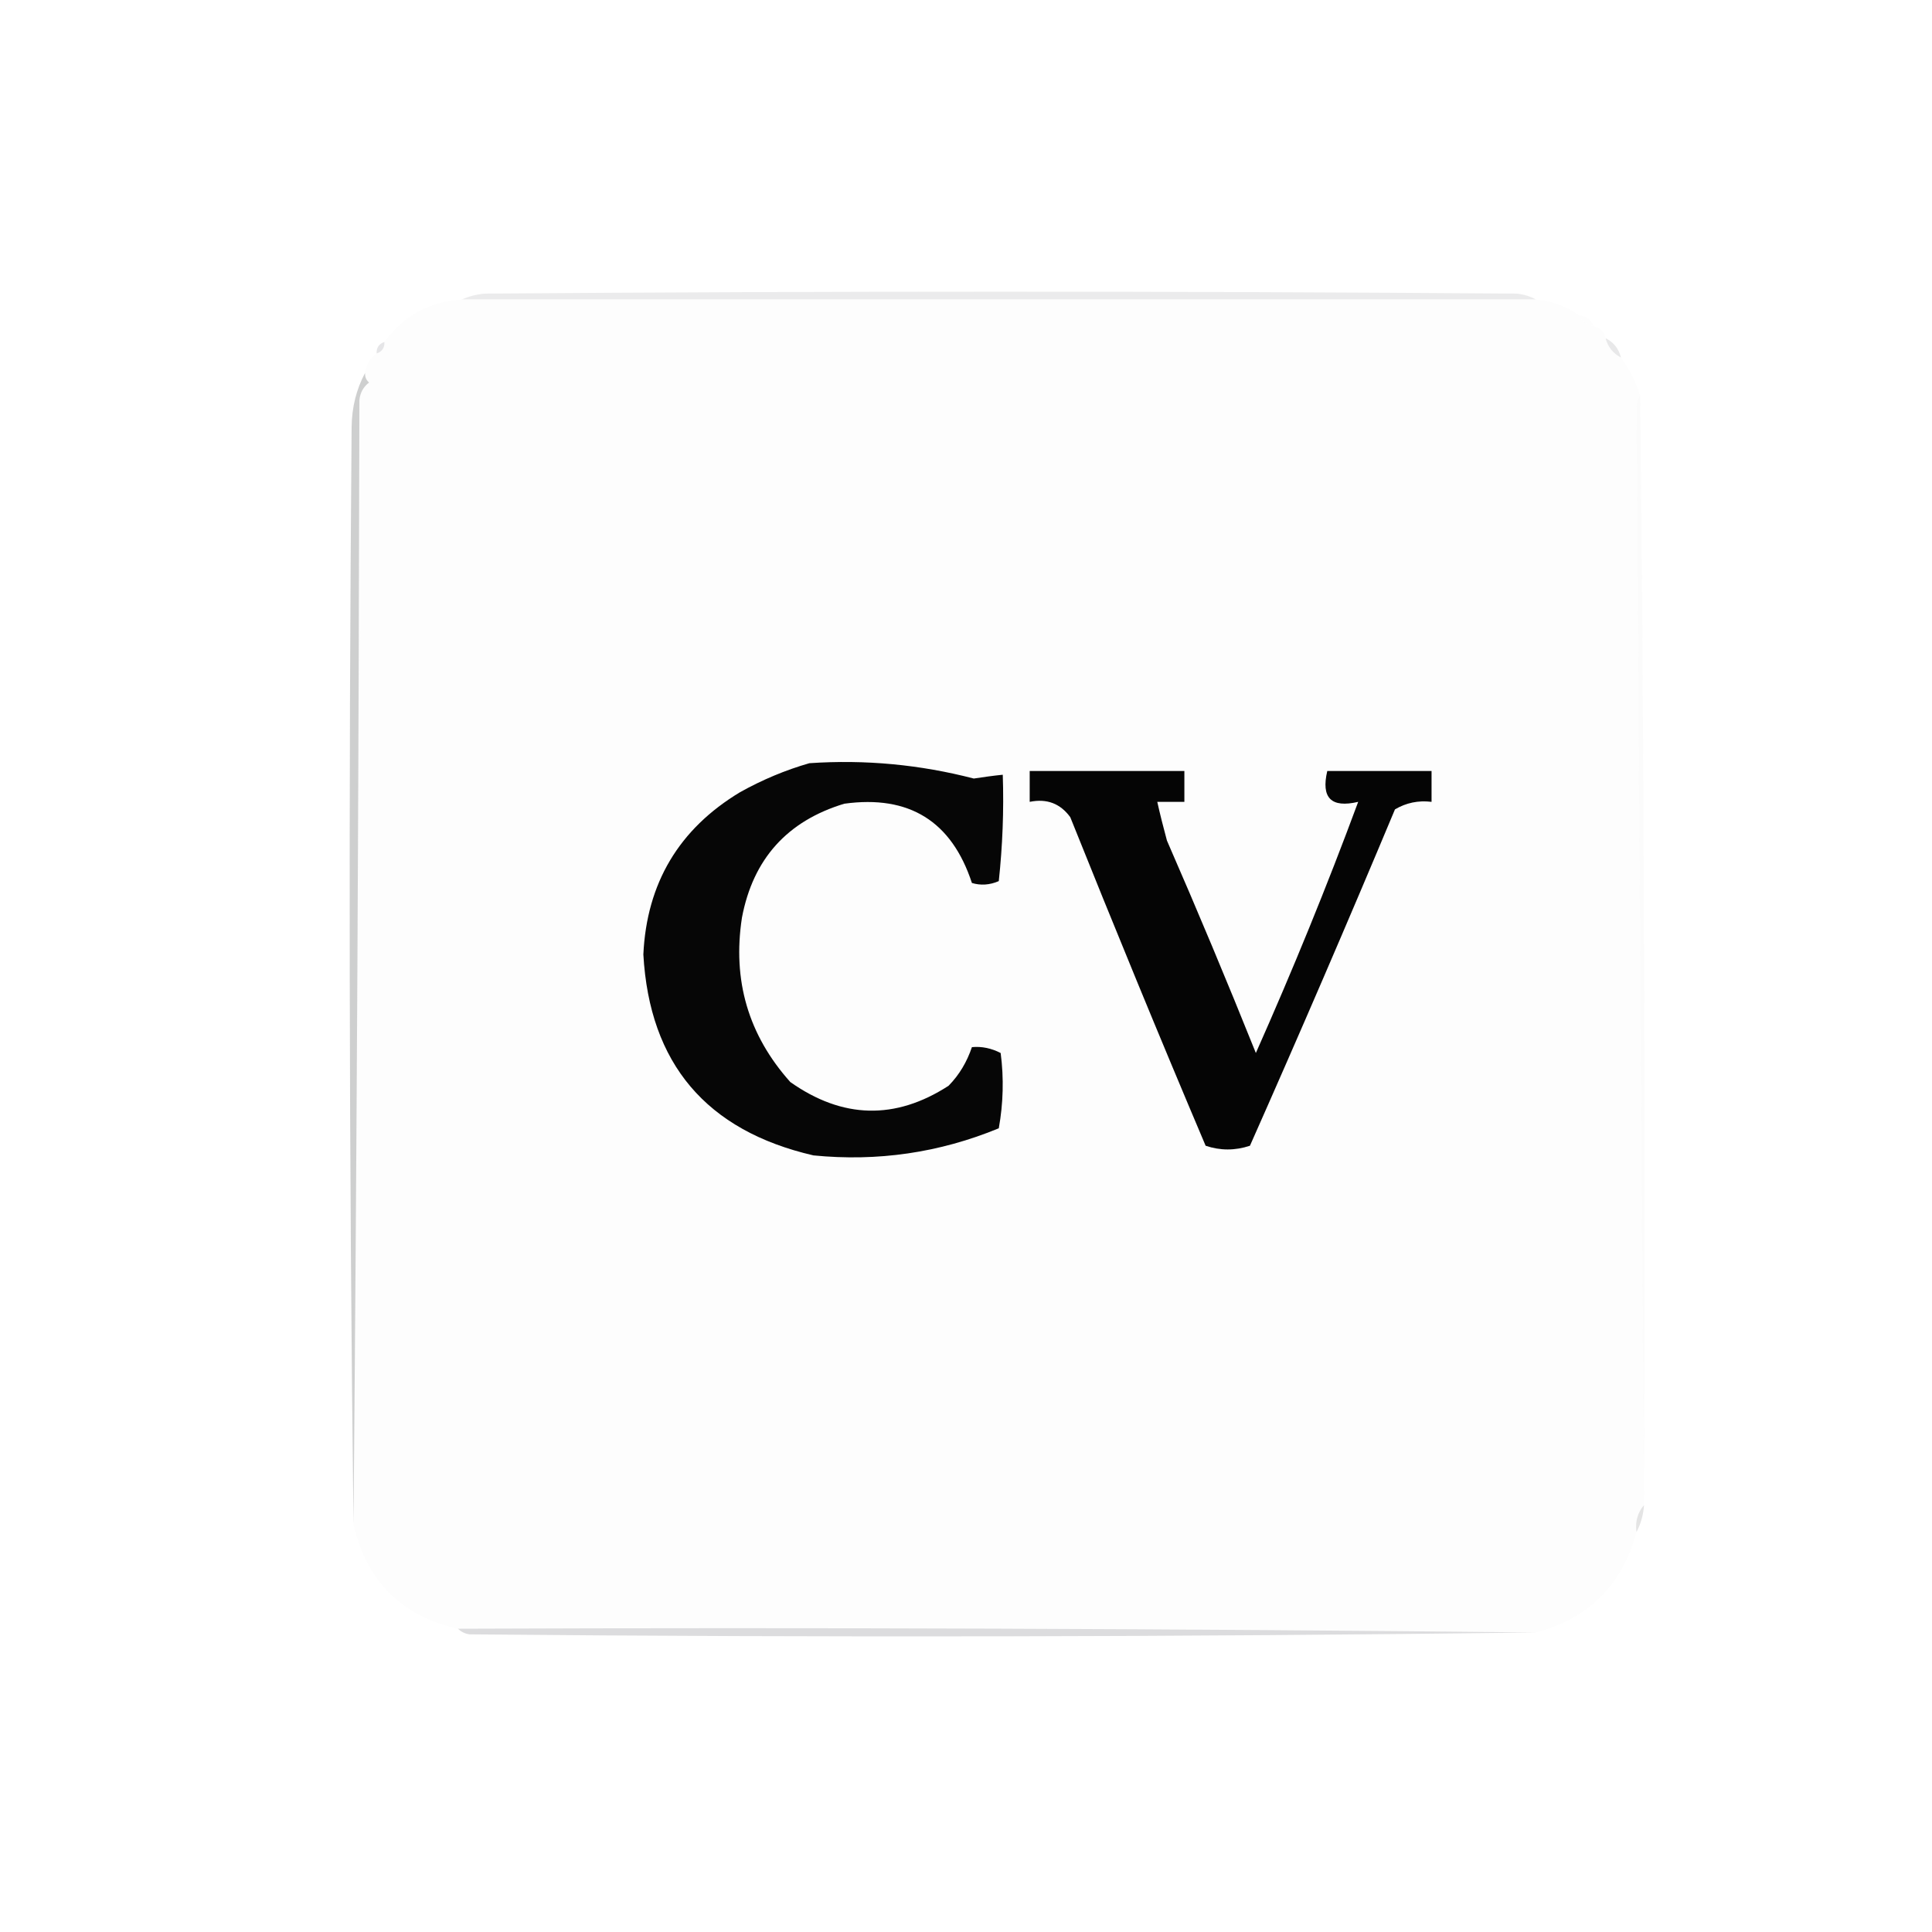
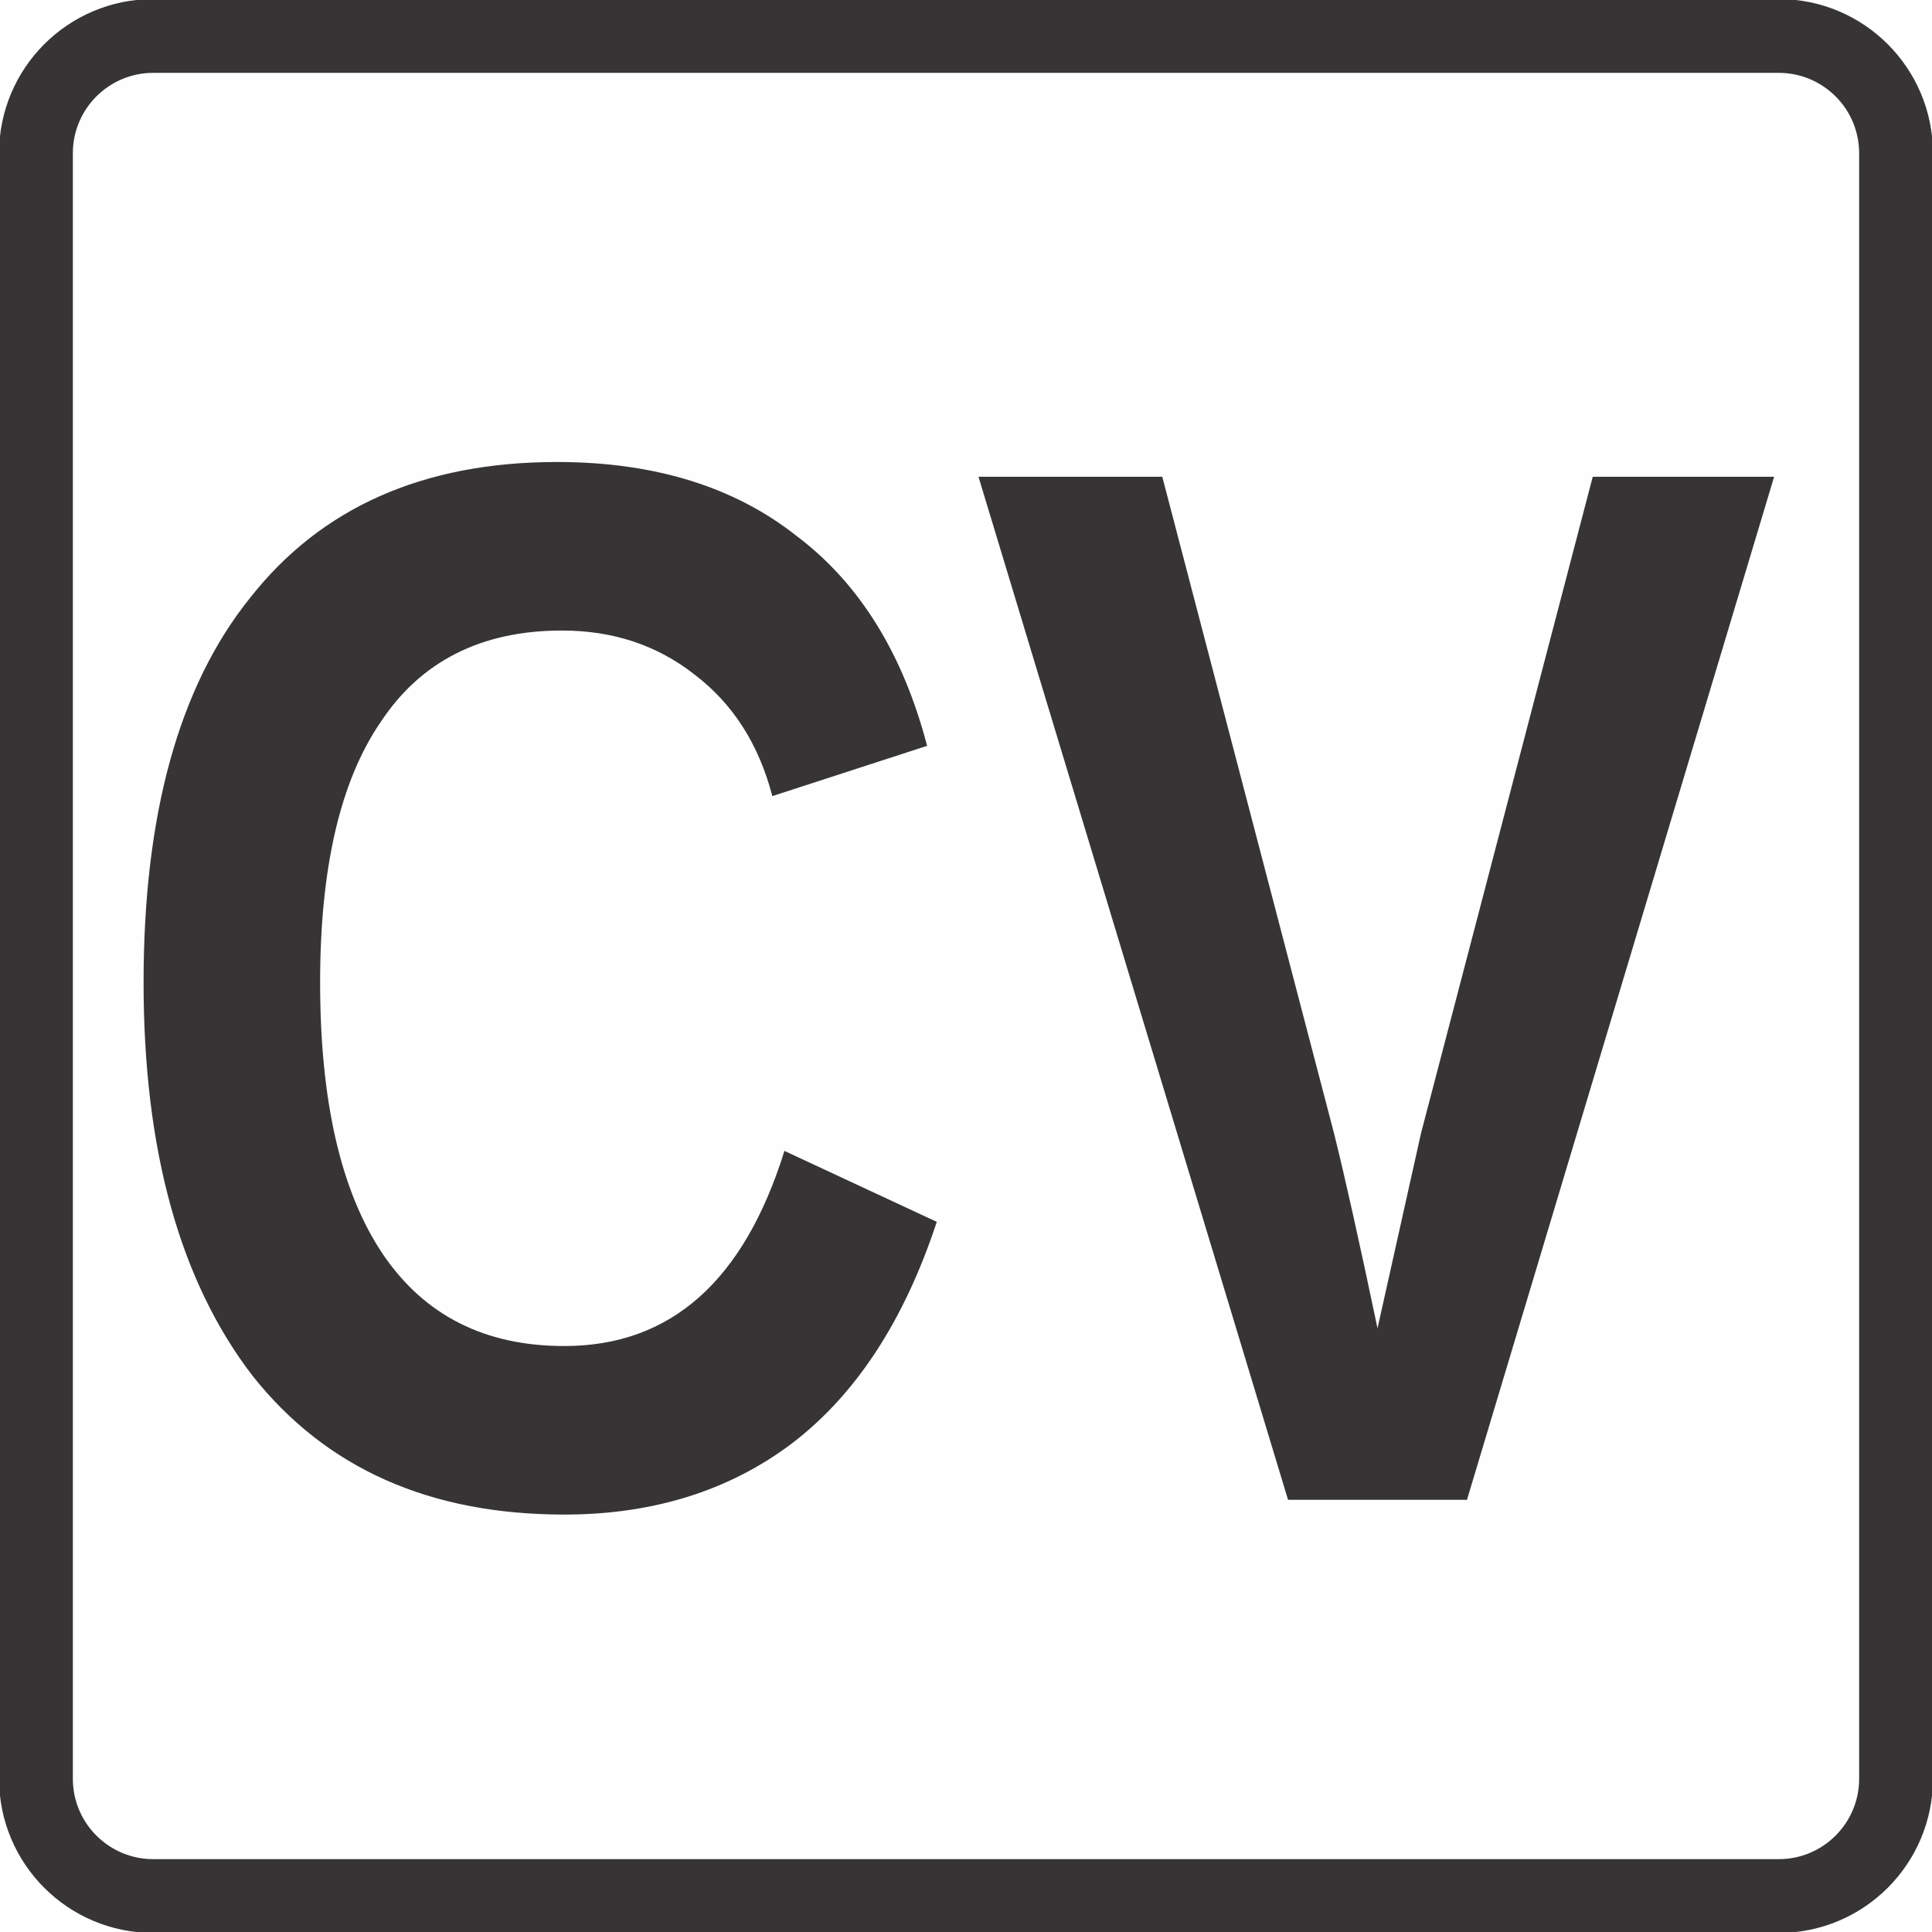
- <svg xmlns="http://www.w3.org/2000/svg" xmlns:xlink="http://www.w3.org/1999/xlink" width="32px" height="32px" viewBox="0 0 32 32" version="1.1">
+ <svg xmlns="http://www.w3.org/2000/svg" xml:space="preserve" width="32px" height="32px" version="1.1" style="shape-rendering:geometricPrecision; text-rendering:geometricPrecision; image-rendering:optimizeQuality; fill-rule:evenodd; clip-rule:evenodd" viewBox="0 0 10.21 10.21">
  <defs>
-     <filter id="alpha" filterUnits="objectBoundingBox" x="0%" y="0%" width="100%" height="100%">
-       <feColorMatrix type="matrix" in="SourceGraphic" values="0 0 0 0 1 0 0 0 0 1 0 0 0 0 1 0 0 0 1 0" />
-     </filter>
-     <mask id="mask0">
-       <g filter="url(#alpha)">
-         <rect x="0" y="0" width="32" height="32" style="fill:rgb(0%,0%,0%);fill-opacity:0.369;stroke:none;" />
-       </g>
-     </mask>
-     <clipPath id="clip1">
-       <rect x="0" y="0" width="32" height="32" />
-     </clipPath>
-     <g id="surface5" clip-path="url(#clip1)">
-       <path style=" stroke:none;fill-rule:evenodd;fill:rgb(79.216%,79.216%,80%);fill-opacity:1;" d="M 25.441 4.961 C 19.508 4.961 13.578 4.961 7.648 4.961 C 7.762 4.91 7.891 4.875 8.031 4.863 C 13.727 4.82 19.426 4.82 25.121 4.863 C 25.242 4.875 25.348 4.91 25.441 4.961 Z M 25.441 4.961 " />
+     <font id="FontID0" horiz-adv-x="721" font-variant="normal" style="fill-rule:nonzero" font-style="normal" font-weight="700">
+       <font-face font-family="Arial">
+         <font-face-src>
+           <font-face-name name="Arial Bold" />
+         </font-face-src>
+       </font-face>
+       <missing-glyph>
+         <path d="M0 0z" />
+       </missing-glyph>
+       <glyph unicode="C" horiz-adv-x="721" d="M530.861 263.931l139.962 -42.99c-21.493,-78.811 -57.318,-137.297 -107.306,-175.621 -49.987,-38.157 -113.302,-57.318 -190.116,-57.318 -95.141,0 -173.285,32.494 -234.602,97.477 -61.151,64.983 -91.809,153.79 -91.809,266.596 0,119.136 30.826,211.775 92.305,277.759 61.484,65.984 142.464,98.974 242.772,98.974 87.643,0 158.79,-25.992 213.443,-77.815 32.656,-30.659 56.985,-74.645 73.315,-132.13l-142.965 -33.991c-8.499,36.989 -26.159,66.318 -52.986,87.81 -26.993,21.493 -59.649,32.156 -97.973,32.156 -53.152,0 -96.309,-18.995 -129.299,-57.151 -33.161,-37.99 -49.654,-99.636 -49.654,-184.949 0,-90.308 16.326,-154.791 48.819,-193.114 32.656,-38.49 74.979,-57.652 127.135,-57.652 38.486,0 71.647,12.16 99.307,36.655 27.656,24.495 47.652,62.819 59.649,115.304z" />
+       <glyph unicode="V" horiz-adv-x="666" d="M256.1 0l-256.1 715.81 156.626 0 181.784 -529.86 174.457 529.86 153.956 0 -254.598 -715.81 -156.125 0z" />
+     </font>
+     <style type="text/css">
+    
+     @font-face { font-family:"Arial";font-variant:normal;font-style:normal;font-weight:bold;src:url("#FontID0") format(svg)}
+     .str0 {stroke:#373435;stroke-width:0.39;stroke-miterlimit:2.613}
+     .fil0 {fill:#FEFEFE}
+     .fil1 {fill:#373435}
+     .fnt0 {font-weight:bold;font-size:7.86px;font-family:'Arial'}
+    
+   </style>
+   </defs>
+   <g id="Layer_x0020_1">
+     <rect class="fil0 str0" x="0.19" y="0.19" width="9.83" height="9.83" rx="0.62" ry="0.62" />
+     <g transform="matrix(0.817912 0 0 1 -12.5962 -7.19522)">
+       <text x="16" y="15.12" class="fil1 fnt0">CV</text>
    </g>
-     <mask id="mask1">
-       <g filter="url(#alpha)">
-         <rect x="0" y="0" width="32" height="32" style="fill:rgb(0%,0%,0%);fill-opacity:0.996;stroke:none;" />
-       </g>
-     </mask>
-     <clipPath id="clip2">
-       <rect x="0" y="0" width="32" height="32" />
-     </clipPath>
-     <g id="surface8" clip-path="url(#clip2)">
-       <path style=" stroke:none;fill-rule:evenodd;fill:rgb(99.216%,99.216%,99.216%);fill-opacity:1;" d="M 7.648 4.961 C 13.578 4.961 19.508 4.961 25.441 4.961 C 25.699 4.984 25.934 5.07 26.145 5.215 C 26.172 5.301 26.254 5.367 26.398 5.406 C 26.508 5.43 26.57 5.496 26.594 5.602 C 26.629 5.742 26.715 5.852 26.848 5.922 C 26.988 6.113 27.094 6.328 27.168 6.559 C 27.129 6.598 27.105 6.652 27.105 6.719 C 27.145 12.777 27.188 18.824 27.23 24.863 C 27.23 24.887 27.23 24.906 27.23 24.93 C 27.125 25.051 27.082 25.203 27.105 25.375 C 26.871 26.25 26.316 26.805 25.441 27.039 C 19.5 26.977 13.547 26.953 7.586 26.977 C 6.648 26.766 6.07 26.188 5.855 25.246 C 5.91 19.051 5.941 12.844 5.953 6.625 C 5.965 6.504 6.02 6.406 6.113 6.336 C 6.062 6.293 6.043 6.238 6.047 6.176 C 6.062 6.035 6.129 5.93 6.238 5.855 C 6.328 5.824 6.371 5.762 6.367 5.664 C 6.684 5.23 7.109 4.996 7.648 4.961 Z M 7.648 4.961 " />
-     </g>
-     <mask id="mask2">
-       <g filter="url(#alpha)">
-         <rect x="0" y="0" width="32" height="32" style="fill:rgb(0%,0%,0%);fill-opacity:0.012;stroke:none;" />
-       </g>
-     </mask>
-     <clipPath id="clip3">
-       <rect x="0" y="0" width="32" height="32" />
-     </clipPath>
-     <g id="surface11" clip-path="url(#clip3)">
-       <path style=" stroke:none;fill-rule:evenodd;fill:rgb(41.961%,41.961%,42.353%);fill-opacity:1;" d="M 26.145 5.215 C 26.266 5.23 26.352 5.297 26.398 5.406 C 26.254 5.367 26.172 5.301 26.145 5.215 Z M 26.145 5.215 " />
-     </g>
-     <mask id="mask3">
-       <g filter="url(#alpha)">
-         <rect x="0" y="0" width="32" height="32" style="fill:rgb(0%,0%,0%);fill-opacity:0.184;stroke:none;" />
-       </g>
-     </mask>
-     <clipPath id="clip4">
-       <rect x="0" y="0" width="32" height="32" />
-     </clipPath>
-     <g id="surface14" clip-path="url(#clip4)">
-       <path style=" stroke:none;fill-rule:evenodd;fill:rgb(45.098%,44.314%,49.412%);fill-opacity:1;" d="M 6.367 5.664 C 6.371 5.762 6.328 5.824 6.238 5.855 C 6.234 5.758 6.277 5.695 6.367 5.664 Z M 6.367 5.664 " />
-     </g>
-     <mask id="mask4">
-       <g filter="url(#alpha)">
-         <rect x="0" y="0" width="32" height="32" style="fill:rgb(0%,0%,0%);fill-opacity:0.2;stroke:none;" />
-       </g>
-     </mask>
-     <clipPath id="clip5">
-       <rect x="0" y="0" width="32" height="32" />
-     </clipPath>
-     <g id="surface17" clip-path="url(#clip5)">
-       <path style=" stroke:none;fill-rule:evenodd;fill:rgb(54.118%,54.51%,56.078%);fill-opacity:1;" d="M 26.594 5.602 C 26.727 5.668 26.812 5.777 26.848 5.922 C 26.715 5.852 26.629 5.742 26.594 5.602 Z M 26.594 5.602 " />
-     </g>
-     <mask id="mask5">
-       <g filter="url(#alpha)">
-         <rect x="0" y="0" width="32" height="32" style="fill:rgb(0%,0%,0%);fill-opacity:0.416;stroke:none;" />
-       </g>
-     </mask>
-     <clipPath id="clip6">
-       <rect x="0" y="0" width="32" height="32" />
-     </clipPath>
-     <g id="surface20" clip-path="url(#clip6)">
-       <path style=" stroke:none;fill-rule:evenodd;fill:rgb(54.118%,54.51%,54.902%);fill-opacity:1;" d="M 6.047 6.176 C 6.043 6.238 6.062 6.293 6.113 6.336 C 6.02 6.406 5.965 6.504 5.953 6.625 C 5.941 12.844 5.91 19.051 5.855 25.246 C 5.781 19.191 5.773 13.133 5.824 7.07 C 5.828 6.746 5.902 6.449 6.047 6.176 Z M 6.047 6.176 " />
-     </g>
-     <mask id="mask6">
-       <g filter="url(#alpha)">
-         <rect x="0" y="0" width="32" height="32" style="fill:rgb(0%,0%,0%);fill-opacity:0.027;stroke:none;" />
-       </g>
-     </mask>
-     <clipPath id="clip7">
-       <rect x="0" y="0" width="32" height="32" />
-     </clipPath>
-     <g id="surface23" clip-path="url(#clip7)">
-       <path style=" stroke:none;fill-rule:evenodd;fill:rgb(40%,40%,40%);fill-opacity:1;" d="M 27.168 6.559 C 27.23 12.66 27.254 18.762 27.23 24.863 C 27.188 18.824 27.145 12.777 27.105 6.719 C 27.105 6.652 27.129 6.598 27.168 6.559 Z M 27.168 6.559 " />
-     </g>
-     <mask id="mask7">
-       <g filter="url(#alpha)">
-         <rect x="0" y="0" width="32" height="32" style="fill:rgb(0%,0%,0%);fill-opacity:0.263;stroke:none;" />
-       </g>
-     </mask>
-     <clipPath id="clip8">
-       <rect x="0" y="0" width="32" height="32" />
-     </clipPath>
-     <g id="surface26" clip-path="url(#clip8)">
-       <path style=" stroke:none;fill-rule:evenodd;fill:rgb(59.216%,59.216%,60%);fill-opacity:1;" d="M 27.23 24.93 C 27.219 25.094 27.176 25.242 27.105 25.375 C 27.082 25.203 27.125 25.051 27.23 24.93 Z M 27.23 24.93 " />
-     </g>
-     <mask id="mask8">
-       <g filter="url(#alpha)">
-         <rect x="0" y="0" width="32" height="32" style="fill:rgb(0%,0%,0%);fill-opacity:0.533;stroke:none;" />
-       </g>
-     </mask>
-     <clipPath id="clip9">
-       <rect x="0" y="0" width="32" height="32" />
-     </clipPath>
-     <g id="surface29" clip-path="url(#clip9)">
-       <path style=" stroke:none;fill-rule:evenodd;fill:rgb(74.51%,74.51%,75.686%);fill-opacity:1;" d="M 7.586 26.977 C 13.547 26.953 19.5 26.977 25.441 27.039 C 19.555 27.113 13.664 27.125 7.777 27.07 C 7.695 27.059 7.633 27.023 7.586 26.977 Z M 7.586 26.977 " />
-     </g>
-   </defs>
-   <g id="surface1">
-     <use xlink:href="#surface5" mask="url(#mask0)" />
-     <use xlink:href="#surface8" mask="url(#mask1)" />
-     <use xlink:href="#surface11" mask="url(#mask2)" />
-     <use xlink:href="#surface14" mask="url(#mask3)" />
-     <use xlink:href="#surface17" mask="url(#mask4)" />
-     <use xlink:href="#surface20" mask="url(#mask5)" />
-     <use xlink:href="#surface23" mask="url(#mask6)" />
-     <path style=" stroke:none;fill-rule:evenodd;fill:rgb(2.353%,2.353%,2.353%);fill-opacity:1;" d="M 13.406 12.641 C 14.332 12.578 15.238 12.664 16.129 12.895 C 16.289 12.871 16.449 12.848 16.609 12.832 C 16.629 13.426 16.605 14.012 16.543 14.594 C 16.391 14.66 16.242 14.668 16.098 14.625 C 15.762 13.602 15.059 13.164 13.984 13.312 C 13.039 13.598 12.473 14.227 12.289 15.199 C 12.129 16.238 12.395 17.145 13.09 17.922 C 13.953 18.531 14.828 18.555 15.711 17.984 C 15.891 17.801 16.016 17.586 16.098 17.344 C 16.262 17.328 16.422 17.363 16.574 17.441 C 16.629 17.859 16.617 18.277 16.543 18.688 C 15.559 19.094 14.535 19.242 13.473 19.137 C 11.699 18.727 10.758 17.617 10.656 15.809 C 10.711 14.629 11.246 13.73 12.258 13.121 C 12.629 12.914 13.012 12.754 13.406 12.641 Z M 13.406 12.641 " />
-     <path style=" stroke:none;fill-rule:evenodd;fill:rgb(1.961%,1.961%,1.961%);fill-opacity:1;" d="M 17.055 12.77 C 17.91 12.77 18.762 12.77 19.617 12.77 C 19.617 12.938 19.617 13.109 19.617 13.281 C 19.465 13.281 19.316 13.281 19.168 13.281 C 19.215 13.492 19.27 13.707 19.328 13.922 C 19.836 15.086 20.328 16.262 20.801 17.441 C 21.41 16.07 21.977 14.684 22.496 13.281 C 22.047 13.387 21.879 13.215 21.984 12.77 C 22.559 12.77 23.137 12.77 23.711 12.77 C 23.711 12.938 23.711 13.109 23.711 13.281 C 23.492 13.254 23.289 13.297 23.105 13.406 C 22.324 15.273 21.523 17.129 20.703 18.977 C 20.457 19.059 20.211 19.059 19.969 18.977 C 19.203 17.172 18.457 15.355 17.727 13.535 C 17.562 13.309 17.34 13.223 17.055 13.281 C 17.055 13.109 17.055 12.938 17.055 12.77 Z M 17.055 12.77 " />
-     <use xlink:href="#surface26" mask="url(#mask7)" />
-     <use xlink:href="#surface29" mask="url(#mask8)" />
  </g>
</svg>
